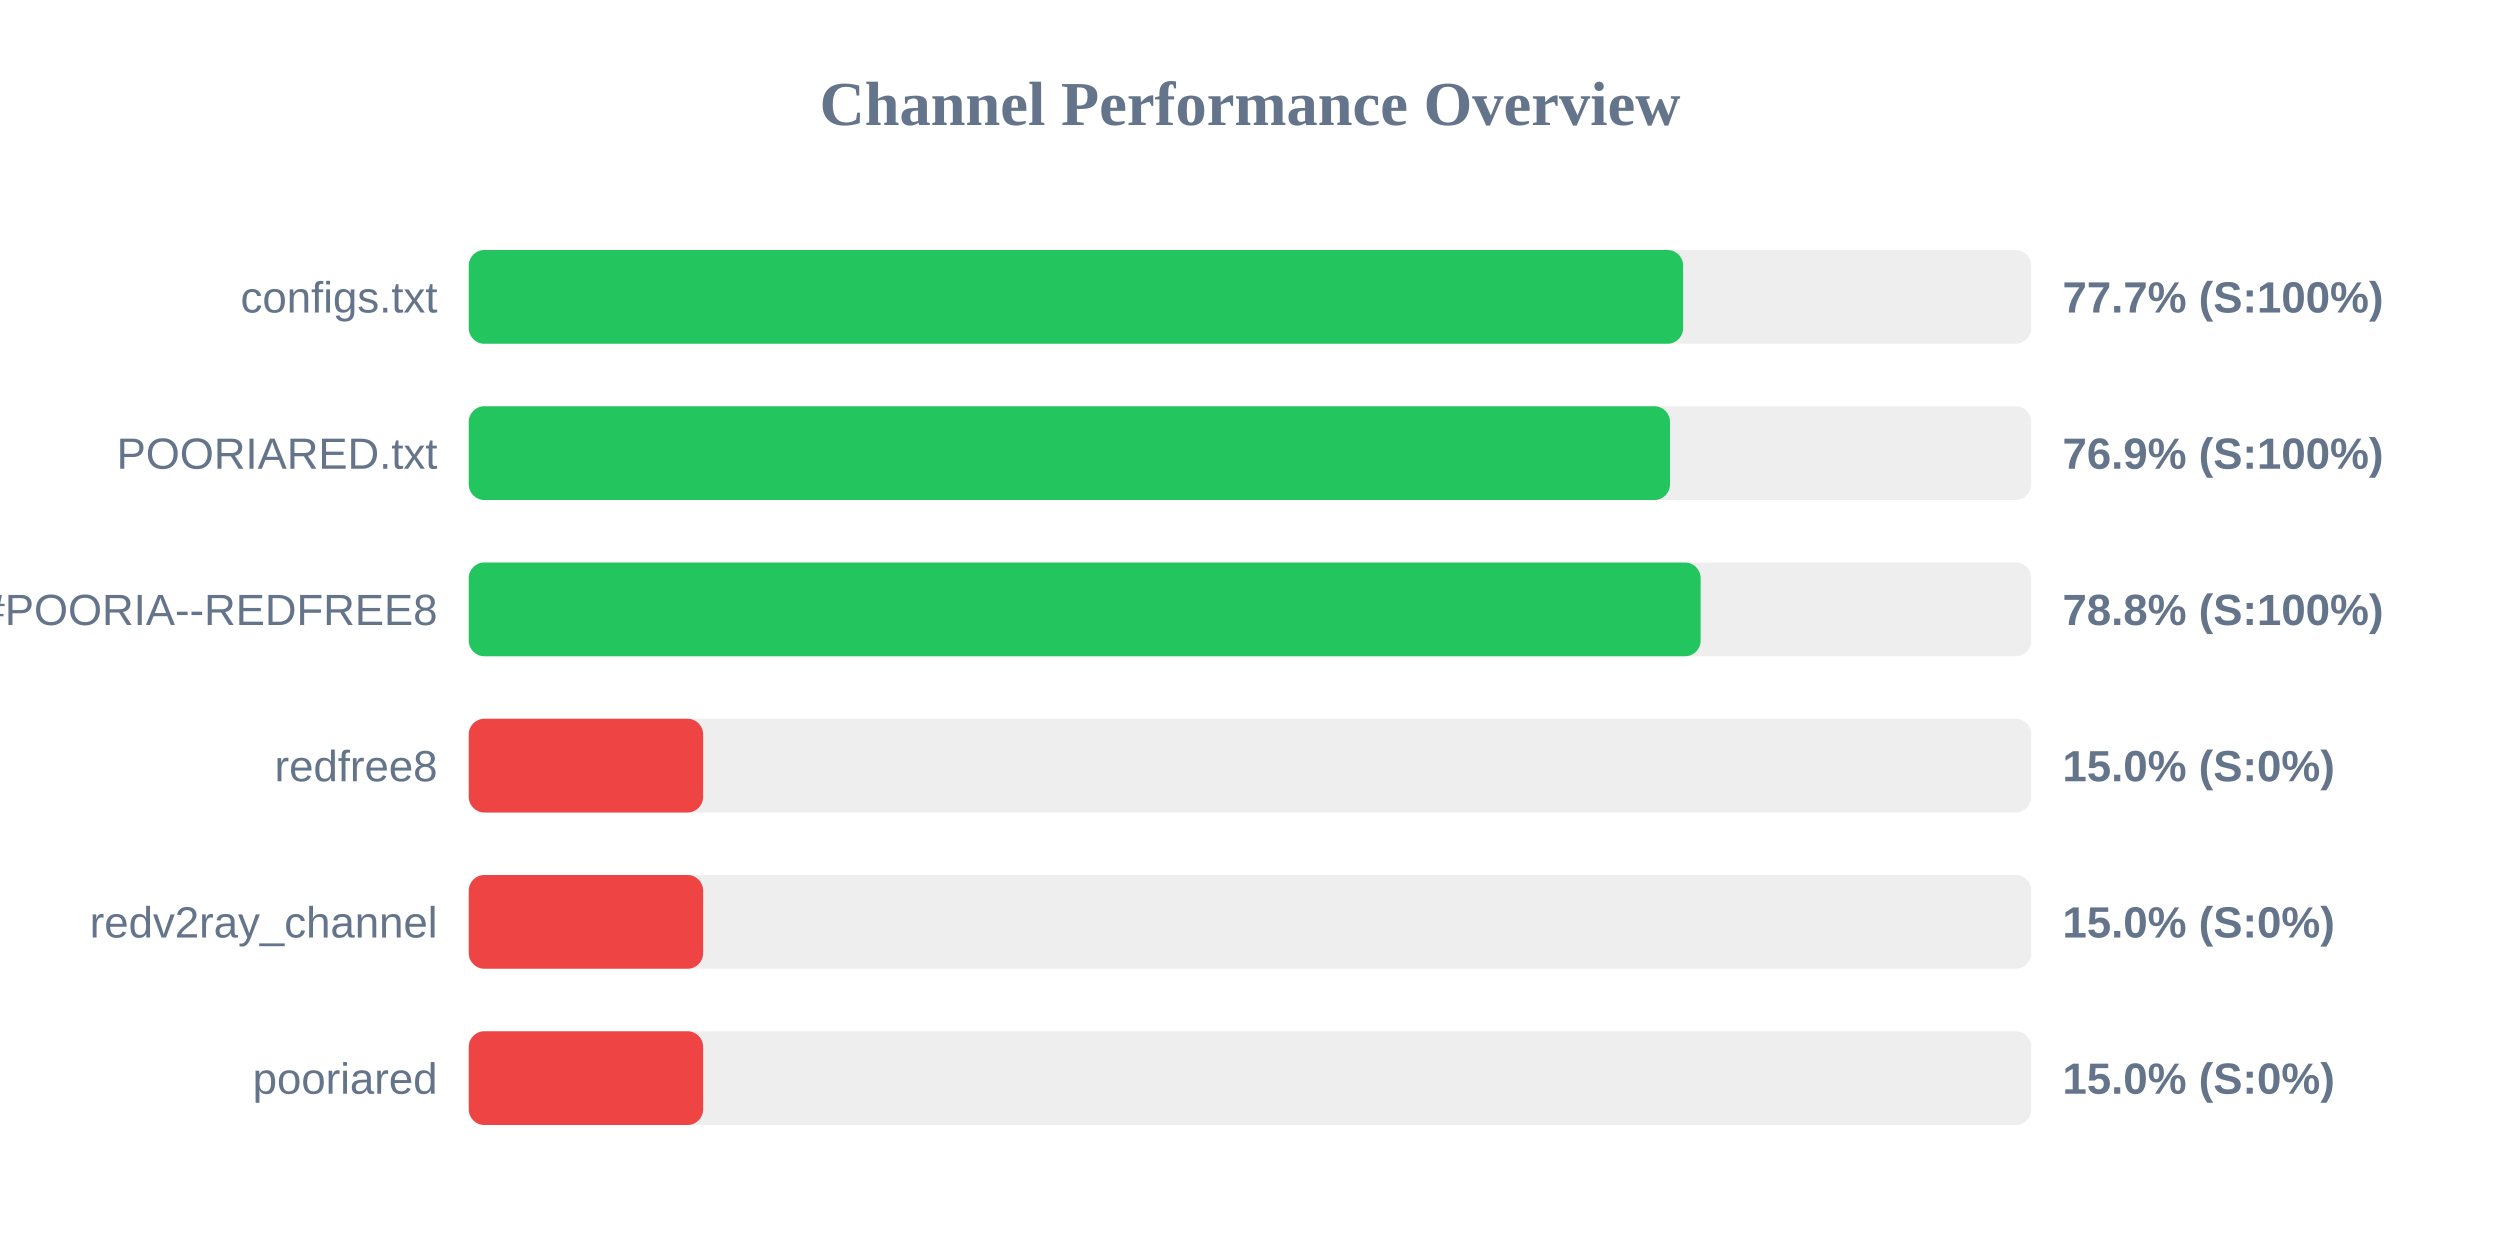
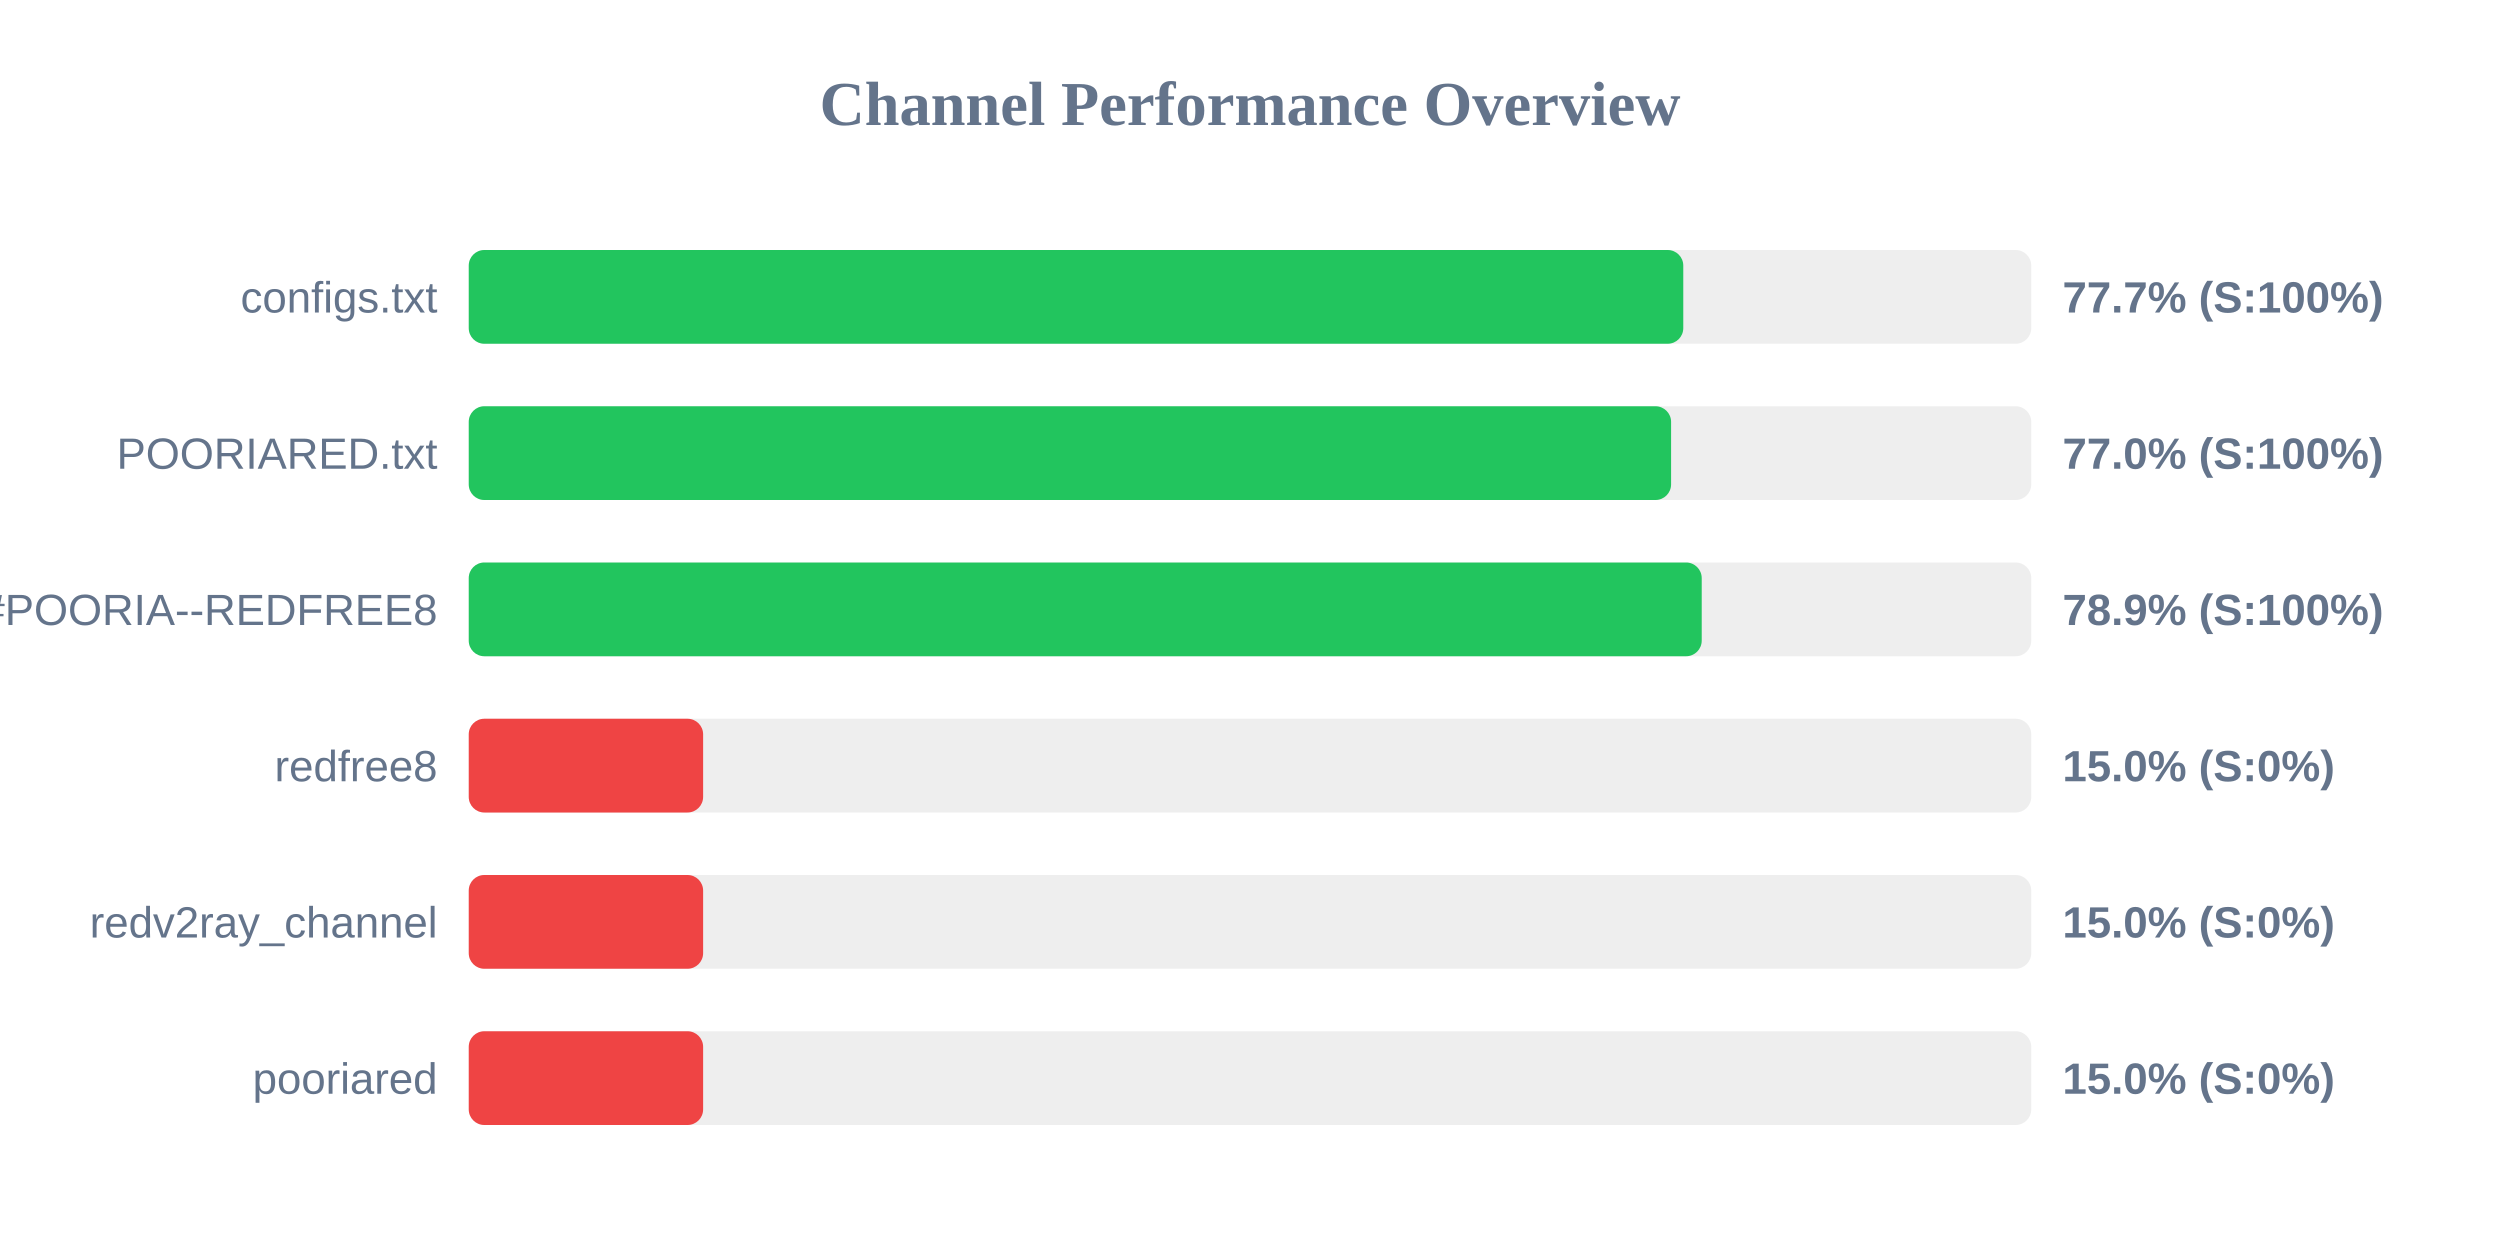
<svg xmlns="http://www.w3.org/2000/svg" width="800" height="400" version="1.1">
  <style>
        .row { font: 14px Arial; fill: #64748b; }
        .score { font: bold 14px Arial; fill: #64748b; }
    </style>
  <text x="400" y="40" text-anchor="middle" font-size="20px" font-weight="bold" fill="#64748b">Channel Performance Overview</text>
  <rect x="150" y="80" width="500" height="30" fill="#eee" rx="5" />
-   <rect x="150" y="80" width="388.6" height="30" fill="#22c55e" rx="5" />
+   <rect x="150" y="80" width="388.65" height="30" fill="#22c55e" rx="5" />
  <text x="140" y="100" text-anchor="end" class="row">configs.txt</text>
  <text x="660" y="100" text-anchor="start" class="score">77.7% (S:100%)</text>
  <rect x="150" y="130" width="500" height="30" fill="#eee" rx="5" />
-   <rect x="150" y="130" width="384.4" height="30" fill="#22c55e" rx="5" />
+   <rect x="150" y="130" width="384.75" height="30" fill="#22c55e" rx="5" />
  <text x="140" y="150" text-anchor="end" class="row">POORIARED.txt</text>
-   <text x="660" y="150" text-anchor="start" class="score">76.9% (S:100%)</text>
+   <text x="660" y="150" text-anchor="start" class="score">77.0% (S:100%)</text>
  <rect x="150" y="180" width="500" height="30" fill="#eee" rx="5" />
-   <rect x="150" y="180" width="394.2" height="30" fill="#22c55e" rx="5" />
+   <rect x="150" y="180" width="394.55" height="30" fill="#22c55e" rx="5" />
  <text x="140" y="200" text-anchor="end" class="row">POORIA--REDFREE8.txt#POORIA--REDFREE8</text>
-   <text x="660" y="200" text-anchor="start" class="score">78.8% (S:100%)</text>
+   <text x="660" y="200" text-anchor="start" class="score">78.9% (S:100%)</text>
  <rect x="150" y="230" width="500" height="30" fill="#eee" rx="5" />
  <rect x="150" y="230" width="75.0" height="30" fill="#ef4444" rx="5" />
  <text x="140" y="250" text-anchor="end" class="row">redfree8</text>
  <text x="660" y="250" text-anchor="start" class="score">15.0% (S:0%)</text>
  <rect x="150" y="280" width="500" height="30" fill="#eee" rx="5" />
  <rect x="150" y="280" width="75.0" height="30" fill="#ef4444" rx="5" />
  <text x="140" y="300" text-anchor="end" class="row">redv2ray_channel</text>
  <text x="660" y="300" text-anchor="start" class="score">15.0% (S:0%)</text>
  <rect x="150" y="330" width="500" height="30" fill="#eee" rx="5" />
  <rect x="150" y="330" width="75.0" height="30" fill="#ef4444" rx="5" />
  <text x="140" y="350" text-anchor="end" class="row">pooriared</text>
  <text x="660" y="350" text-anchor="start" class="score">15.0% (S:0%)</text>
</svg>
